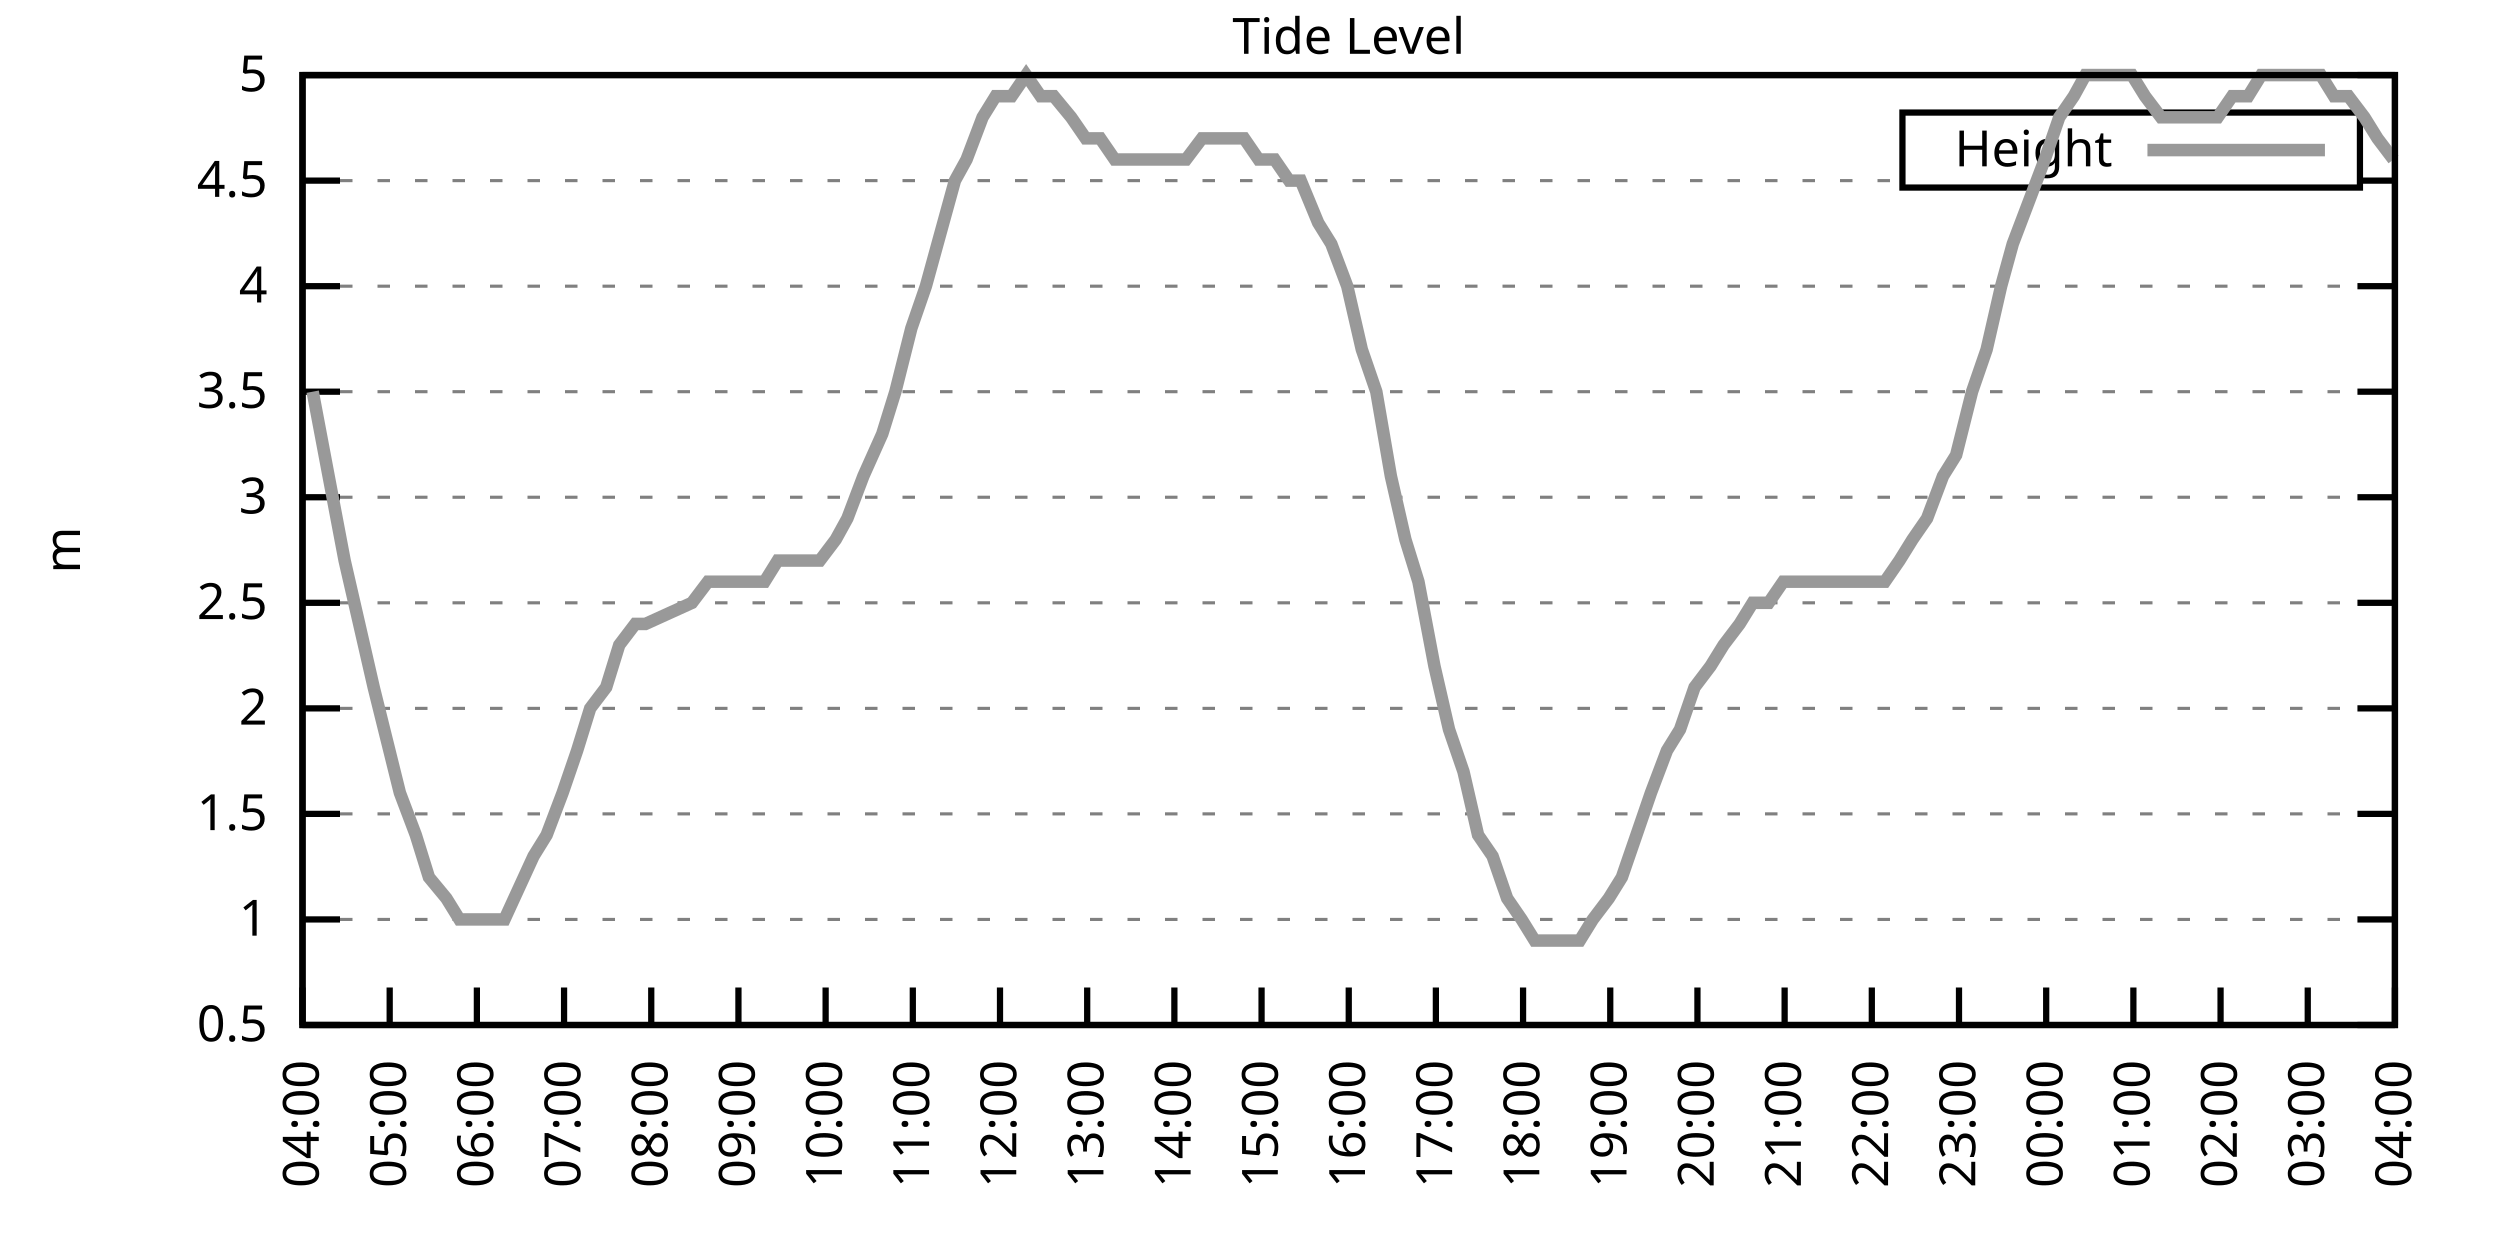
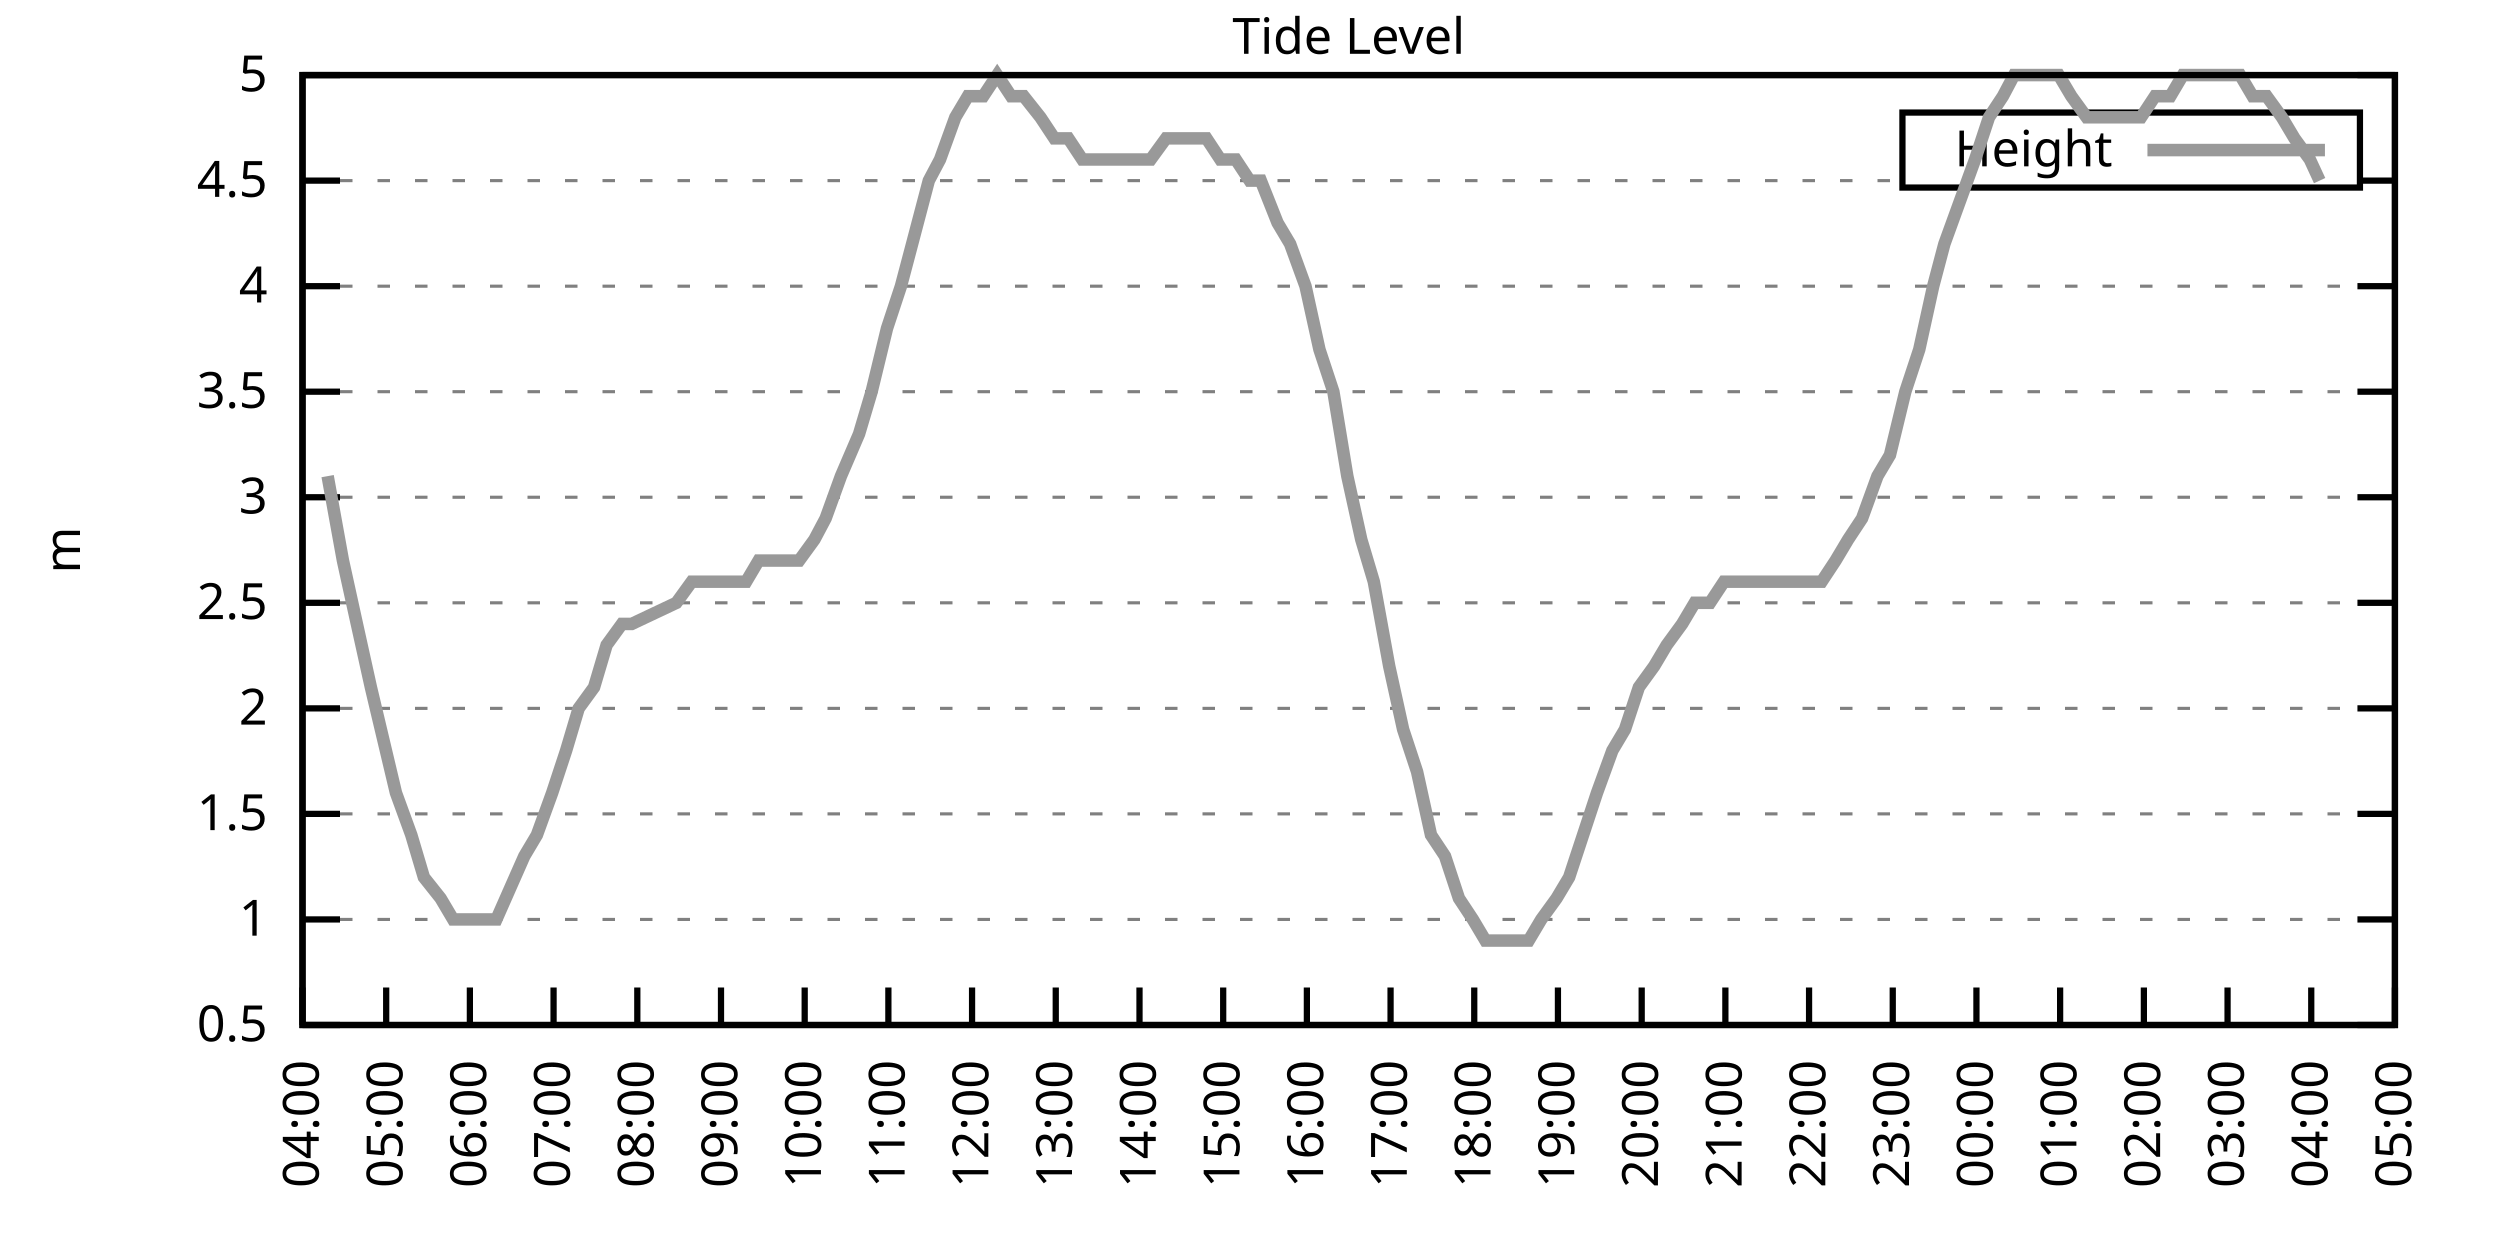
<svg xmlns="http://www.w3.org/2000/svg" xmlns:xlink="http://www.w3.org/1999/xlink" width="400" height="200" viewBox="0 0 400 200">
  <g id="gnuplot_canvas">
    <rect x="0" y="0" width="400" height="200" fill="none" />
    <defs>
      <circle id="gpDot" r="0.5" stroke-width="0.5" stroke="currentColor" />
      <path id="gpPt0" stroke-width="0.333" stroke="currentColor" d="M-1,0 h2 M0,-1 v2" />
      <path id="gpPt1" stroke-width="0.333" stroke="currentColor" d="M-1,-1 L1,1 M1,-1 L-1,1" />
      <path id="gpPt2" stroke-width="0.333" stroke="currentColor" d="M-1,0 L1,0 M0,-1 L0,1 M-1,-1 L1,1 M-1,1 L1,-1" />
      <rect id="gpPt3" stroke-width="0.333" stroke="currentColor" x="-1" y="-1" width="2" height="2" />
      <rect id="gpPt4" stroke-width="0.333" stroke="currentColor" fill="currentColor" x="-1" y="-1" width="2" height="2" />
      <circle id="gpPt5" stroke-width="0.333" stroke="currentColor" cx="0" cy="0" r="1" />
      <use xlink:href="#gpPt5" id="gpPt6" fill="currentColor" stroke="none" />
      <path id="gpPt7" stroke-width="0.333" stroke="currentColor" d="M0,-1.33 L-1.33,0.67 L1.33,0.67 z" />
      <use xlink:href="#gpPt7" id="gpPt8" fill="currentColor" stroke="none" />
      <use xlink:href="#gpPt7" id="gpPt9" stroke="currentColor" transform="rotate(180)" />
      <use xlink:href="#gpPt9" id="gpPt10" fill="currentColor" stroke="none" />
      <use xlink:href="#gpPt3" id="gpPt11" stroke="currentColor" transform="rotate(45)" />
      <use xlink:href="#gpPt11" id="gpPt12" fill="currentColor" stroke="none" />
      <path id="gpPt13" stroke-width="0.333" stroke="currentColor" d="M0,1.330 L1.265,0.411 L0.782,-1.067 L-0.782,-1.076 L-1.265,0.411 z" />
      <use xlink:href="#gpPt13" id="gpPt14" fill="currentColor" stroke="none" />
      <filter id="textbox" filterUnits="objectBoundingBox" x="0" y="0" height="1" width="1">
        <feFlood flood-color="white" flood-opacity="1" result="bgnd" />
        <feComposite in="SourceGraphic" in2="bgnd" operator="atop" />
      </filter>
      <filter id="greybox" filterUnits="objectBoundingBox" x="0" y="0" height="1" width="1">
        <feFlood flood-color="lightgrey" flood-opacity="1" result="grey" />
        <feComposite in="SourceGraphic" in2="grey" operator="atop" />
      </filter>
    </defs>
    <g fill="none" color="white" stroke="currentColor" stroke-width="1.00" stroke-linecap="butt" stroke-linejoin="miter">
</g>
    <g fill="none" color="black" stroke="currentColor" stroke-width="1.00" stroke-linecap="butt" stroke-linejoin="miter">
      <g stroke="none" shape-rendering="crispEdges">
        <polygon fill="rgb(255, 255, 255)" points="48.40,164.00 383.18,164.00 383.18,12.02 48.40,12.02 " />
      </g>
    </g>
    <g fill="none" color="black" stroke="currentColor" stroke-width="1.00" stroke-linecap="butt" stroke-linejoin="miter">
</g>
    <g fill="none" color="black" stroke="black" stroke-width="0.50" stroke-linecap="butt" stroke-linejoin="miter">
</g>
    <g fill="none" color="gray" stroke="currentColor" stroke-width="0.50" stroke-linecap="butt" stroke-linejoin="miter">
      <path stroke="gray" stroke-dasharray="2,4" class="gridline" d="M48.40,164.00 L383.19,164.00  " />
    </g>
    <g fill="none" color="gray" stroke="gray" stroke-width="1.00" stroke-linecap="butt" stroke-linejoin="miter">
</g>
    <g fill="none" color="black" stroke="currentColor" stroke-width="1.00" stroke-linecap="butt" stroke-linejoin="miter">
      <path stroke="black" d="M48.40,164.00 L54.40,164.00 M383.19,164.00 L377.19,164.00  " />
      <g transform="translate(42.80,166.60)" stroke="none" fill="black" font-family="Sans" font-size="8.00" text-anchor="end">
        <text>
          <tspan font-family="Sans"> 0.5</tspan>
        </text>
      </g>
    </g>
    <g fill="none" color="black" stroke="currentColor" stroke-width="1.00" stroke-linecap="butt" stroke-linejoin="miter">
</g>
    <g fill="none" color="black" stroke="black" stroke-width="0.50" stroke-linecap="butt" stroke-linejoin="miter">
</g>
    <g fill="none" color="gray" stroke="currentColor" stroke-width="0.50" stroke-linecap="butt" stroke-linejoin="miter">
      <path stroke="gray" stroke-dasharray="2,4" class="gridline" d="M48.40,147.11 L383.19,147.11  " />
    </g>
    <g fill="none" color="gray" stroke="gray" stroke-width="1.00" stroke-linecap="butt" stroke-linejoin="miter">
</g>
    <g fill="none" color="black" stroke="currentColor" stroke-width="1.00" stroke-linecap="butt" stroke-linejoin="miter">
      <path stroke="black" d="M48.40,147.11 L54.40,147.11 M383.19,147.11 L377.19,147.11  " />
      <g transform="translate(42.80,149.71)" stroke="none" fill="black" font-family="Sans" font-size="8.00" text-anchor="end">
        <text>
          <tspan font-family="Sans"> 1</tspan>
        </text>
      </g>
    </g>
    <g fill="none" color="black" stroke="currentColor" stroke-width="1.00" stroke-linecap="butt" stroke-linejoin="miter">
</g>
    <g fill="none" color="black" stroke="black" stroke-width="0.50" stroke-linecap="butt" stroke-linejoin="miter">
</g>
    <g fill="none" color="gray" stroke="currentColor" stroke-width="0.50" stroke-linecap="butt" stroke-linejoin="miter">
      <path stroke="gray" stroke-dasharray="2,4" class="gridline" d="M48.40,130.22 L383.19,130.22  " />
    </g>
    <g fill="none" color="gray" stroke="gray" stroke-width="1.00" stroke-linecap="butt" stroke-linejoin="miter">
</g>
    <g fill="none" color="black" stroke="currentColor" stroke-width="1.00" stroke-linecap="butt" stroke-linejoin="miter">
      <path stroke="black" d="M48.40,130.22 L54.40,130.22 M383.19,130.22 L377.19,130.22  " />
      <g transform="translate(42.80,132.82)" stroke="none" fill="black" font-family="Sans" font-size="8.00" text-anchor="end">
        <text>
          <tspan font-family="Sans"> 1.5</tspan>
        </text>
      </g>
    </g>
    <g fill="none" color="black" stroke="currentColor" stroke-width="1.00" stroke-linecap="butt" stroke-linejoin="miter">
</g>
    <g fill="none" color="black" stroke="black" stroke-width="0.50" stroke-linecap="butt" stroke-linejoin="miter">
</g>
    <g fill="none" color="gray" stroke="currentColor" stroke-width="0.50" stroke-linecap="butt" stroke-linejoin="miter">
      <path stroke="gray" stroke-dasharray="2,4" class="gridline" d="M48.40,113.34 L383.19,113.34  " />
    </g>
    <g fill="none" color="gray" stroke="gray" stroke-width="1.00" stroke-linecap="butt" stroke-linejoin="miter">
</g>
    <g fill="none" color="black" stroke="currentColor" stroke-width="1.00" stroke-linecap="butt" stroke-linejoin="miter">
      <path stroke="black" d="M48.40,113.34 L54.40,113.34 M383.19,113.34 L377.19,113.34  " />
      <g transform="translate(42.80,115.94)" stroke="none" fill="black" font-family="Sans" font-size="8.00" text-anchor="end">
        <text>
          <tspan font-family="Sans"> 2</tspan>
        </text>
      </g>
    </g>
    <g fill="none" color="black" stroke="currentColor" stroke-width="1.00" stroke-linecap="butt" stroke-linejoin="miter">
</g>
    <g fill="none" color="black" stroke="black" stroke-width="0.50" stroke-linecap="butt" stroke-linejoin="miter">
</g>
    <g fill="none" color="gray" stroke="currentColor" stroke-width="0.50" stroke-linecap="butt" stroke-linejoin="miter">
      <path stroke="gray" stroke-dasharray="2,4" class="gridline" d="M48.40,96.45 L383.19,96.45  " />
    </g>
    <g fill="none" color="gray" stroke="gray" stroke-width="1.00" stroke-linecap="butt" stroke-linejoin="miter">
</g>
    <g fill="none" color="black" stroke="currentColor" stroke-width="1.00" stroke-linecap="butt" stroke-linejoin="miter">
      <path stroke="black" d="M48.40,96.45 L54.40,96.45 M383.19,96.45 L377.19,96.45  " />
      <g transform="translate(42.80,99.05)" stroke="none" fill="black" font-family="Sans" font-size="8.00" text-anchor="end">
        <text>
          <tspan font-family="Sans"> 2.5</tspan>
        </text>
      </g>
    </g>
    <g fill="none" color="black" stroke="currentColor" stroke-width="1.00" stroke-linecap="butt" stroke-linejoin="miter">
</g>
    <g fill="none" color="black" stroke="black" stroke-width="0.50" stroke-linecap="butt" stroke-linejoin="miter">
</g>
    <g fill="none" color="gray" stroke="currentColor" stroke-width="0.50" stroke-linecap="butt" stroke-linejoin="miter">
      <path stroke="gray" stroke-dasharray="2,4" class="gridline" d="M48.40,79.56 L383.19,79.56  " />
    </g>
    <g fill="none" color="gray" stroke="gray" stroke-width="1.00" stroke-linecap="butt" stroke-linejoin="miter">
</g>
    <g fill="none" color="black" stroke="currentColor" stroke-width="1.00" stroke-linecap="butt" stroke-linejoin="miter">
      <path stroke="black" d="M48.40,79.56 L54.40,79.56 M383.19,79.56 L377.19,79.56  " />
      <g transform="translate(42.80,82.16)" stroke="none" fill="black" font-family="Sans" font-size="8.00" text-anchor="end">
        <text>
          <tspan font-family="Sans"> 3</tspan>
        </text>
      </g>
    </g>
    <g fill="none" color="black" stroke="currentColor" stroke-width="1.00" stroke-linecap="butt" stroke-linejoin="miter">
</g>
    <g fill="none" color="black" stroke="black" stroke-width="0.50" stroke-linecap="butt" stroke-linejoin="miter">
</g>
    <g fill="none" color="gray" stroke="currentColor" stroke-width="0.50" stroke-linecap="butt" stroke-linejoin="miter">
      <path stroke="gray" stroke-dasharray="2,4" class="gridline" d="M48.40,62.67 L383.19,62.67  " />
    </g>
    <g fill="none" color="gray" stroke="gray" stroke-width="1.00" stroke-linecap="butt" stroke-linejoin="miter">
</g>
    <g fill="none" color="black" stroke="currentColor" stroke-width="1.00" stroke-linecap="butt" stroke-linejoin="miter">
      <path stroke="black" d="M48.40,62.67 L54.40,62.67 M383.19,62.67 L377.19,62.67  " />
      <g transform="translate(42.80,65.27)" stroke="none" fill="black" font-family="Sans" font-size="8.00" text-anchor="end">
        <text>
          <tspan font-family="Sans"> 3.5</tspan>
        </text>
      </g>
    </g>
    <g fill="none" color="black" stroke="currentColor" stroke-width="1.00" stroke-linecap="butt" stroke-linejoin="miter">
</g>
    <g fill="none" color="black" stroke="black" stroke-width="0.50" stroke-linecap="butt" stroke-linejoin="miter">
</g>
    <g fill="none" color="gray" stroke="currentColor" stroke-width="0.50" stroke-linecap="butt" stroke-linejoin="miter">
      <path stroke="gray" stroke-dasharray="2,4" class="gridline" d="M48.40,45.79 L383.19,45.79  " />
    </g>
    <g fill="none" color="gray" stroke="gray" stroke-width="1.00" stroke-linecap="butt" stroke-linejoin="miter">
</g>
    <g fill="none" color="black" stroke="currentColor" stroke-width="1.00" stroke-linecap="butt" stroke-linejoin="miter">
      <path stroke="black" d="M48.40,45.79 L54.40,45.79 M383.19,45.79 L377.19,45.79  " />
      <g transform="translate(42.80,48.39)" stroke="none" fill="black" font-family="Sans" font-size="8.00" text-anchor="end">
        <text>
          <tspan font-family="Sans"> 4</tspan>
        </text>
      </g>
    </g>
    <g fill="none" color="black" stroke="currentColor" stroke-width="1.00" stroke-linecap="butt" stroke-linejoin="miter">
</g>
    <g fill="none" color="black" stroke="black" stroke-width="0.50" stroke-linecap="butt" stroke-linejoin="miter">
</g>
    <g fill="none" color="gray" stroke="currentColor" stroke-width="0.50" stroke-linecap="butt" stroke-linejoin="miter">
      <path stroke="gray" stroke-dasharray="2,4" class="gridline" d="M48.40,28.90 L304.39,28.90 M377.59,28.90 L383.19,28.90  " />
    </g>
    <g fill="none" color="gray" stroke="gray" stroke-width="1.00" stroke-linecap="butt" stroke-linejoin="miter">
</g>
    <g fill="none" color="black" stroke="currentColor" stroke-width="1.00" stroke-linecap="butt" stroke-linejoin="miter">
      <path stroke="black" d="M48.40,28.90 L54.40,28.90 M383.19,28.90 L377.19,28.90  " />
      <g transform="translate(42.80,31.50)" stroke="none" fill="black" font-family="Sans" font-size="8.00" text-anchor="end">
        <text>
          <tspan font-family="Sans"> 4.5</tspan>
        </text>
      </g>
    </g>
    <g fill="none" color="black" stroke="currentColor" stroke-width="1.00" stroke-linecap="butt" stroke-linejoin="miter">
</g>
    <g fill="none" color="black" stroke="black" stroke-width="0.50" stroke-linecap="butt" stroke-linejoin="miter">
</g>
    <g fill="none" color="gray" stroke="currentColor" stroke-width="0.50" stroke-linecap="butt" stroke-linejoin="miter">
      <path stroke="gray" stroke-dasharray="2,4" class="gridline" d="M48.40,12.01 L383.19,12.01  " />
    </g>
    <g fill="none" color="gray" stroke="gray" stroke-width="1.00" stroke-linecap="butt" stroke-linejoin="miter">
</g>
    <g fill="none" color="black" stroke="currentColor" stroke-width="1.00" stroke-linecap="butt" stroke-linejoin="miter">
      <path stroke="black" d="M48.40,12.01 L54.40,12.01 M383.19,12.01 L377.19,12.01  " />
      <g transform="translate(42.80,14.61)" stroke="none" fill="black" font-family="Sans" font-size="8.00" text-anchor="end">
        <text>
          <tspan font-family="Sans"> 5</tspan>
        </text>
      </g>
    </g>
    <g fill="none" color="black" stroke="currentColor" stroke-width="1.00" stroke-linecap="butt" stroke-linejoin="miter">
      <path stroke="black" d="M48.40,164.00 L48.40,158.00  " />
      <g transform="translate(51.00,169.60) rotate(270.00)" stroke="none" fill="black" font-family="Sans" font-size="8.00" text-anchor="end">
        <text>
          <tspan font-family="Sans">04:00</tspan>
        </text>
      </g>
    </g>
    <g fill="none" color="black" stroke="currentColor" stroke-width="1.00" stroke-linecap="butt" stroke-linejoin="miter">
-       <path stroke="black" d="M62.35,164.00 L62.35,158.00  " />
-       <g transform="translate(64.95,169.60) rotate(270.00)" stroke="none" fill="black" font-family="Sans" font-size="8.00" text-anchor="end">
+       <path stroke="black" d="M61.79,164.00 L61.79,158.00  " />
+       <g transform="translate(64.39,169.60) rotate(270.00)" stroke="none" fill="black" font-family="Sans" font-size="8.00" text-anchor="end">
        <text>
          <tspan font-family="Sans">05:00</tspan>
        </text>
      </g>
    </g>
    <g fill="none" color="black" stroke="currentColor" stroke-width="1.00" stroke-linecap="butt" stroke-linejoin="miter">
-       <path stroke="black" d="M76.30,164.00 L76.30,158.00  " />
-       <g transform="translate(78.90,169.60) rotate(270.00)" stroke="none" fill="black" font-family="Sans" font-size="8.00" text-anchor="end">
+       <path stroke="black" d="M75.18,164.00 L75.18,158.00  " />
+       <g transform="translate(77.78,169.60) rotate(270.00)" stroke="none" fill="black" font-family="Sans" font-size="8.00" text-anchor="end">
        <text>
          <tspan font-family="Sans">06:00</tspan>
        </text>
      </g>
    </g>
    <g fill="none" color="black" stroke="currentColor" stroke-width="1.00" stroke-linecap="butt" stroke-linejoin="miter">
-       <path stroke="black" d="M90.25,164.00 L90.25,158.00  " />
-       <g transform="translate(92.85,169.60) rotate(270.00)" stroke="none" fill="black" font-family="Sans" font-size="8.00" text-anchor="end">
+       <path stroke="black" d="M88.57,164.00 L88.57,158.00  " />
+       <g transform="translate(91.17,169.60) rotate(270.00)" stroke="none" fill="black" font-family="Sans" font-size="8.00" text-anchor="end">
        <text>
          <tspan font-family="Sans">07:00</tspan>
        </text>
      </g>
    </g>
    <g fill="none" color="black" stroke="currentColor" stroke-width="1.00" stroke-linecap="butt" stroke-linejoin="miter">
-       <path stroke="black" d="M104.20,164.00 L104.20,158.00  " />
-       <g transform="translate(106.80,169.60) rotate(270.00)" stroke="none" fill="black" font-family="Sans" font-size="8.00" text-anchor="end">
+       <path stroke="black" d="M101.97,164.00 L101.97,158.00  " />
+       <g transform="translate(104.57,169.60) rotate(270.00)" stroke="none" fill="black" font-family="Sans" font-size="8.00" text-anchor="end">
        <text>
          <tspan font-family="Sans">08:00</tspan>
        </text>
      </g>
    </g>
    <g fill="none" color="black" stroke="currentColor" stroke-width="1.00" stroke-linecap="butt" stroke-linejoin="miter">
-       <path stroke="black" d="M118.15,164.00 L118.15,158.00  " />
-       <g transform="translate(120.75,169.60) rotate(270.00)" stroke="none" fill="black" font-family="Sans" font-size="8.00" text-anchor="end">
+       <path stroke="black" d="M115.36,164.00 L115.36,158.00  " />
+       <g transform="translate(117.96,169.60) rotate(270.00)" stroke="none" fill="black" font-family="Sans" font-size="8.00" text-anchor="end">
        <text>
          <tspan font-family="Sans">09:00</tspan>
        </text>
      </g>
    </g>
    <g fill="none" color="black" stroke="currentColor" stroke-width="1.00" stroke-linecap="butt" stroke-linejoin="miter">
-       <path stroke="black" d="M132.10,164.00 L132.10,158.00  " />
-       <g transform="translate(134.70,169.60) rotate(270.00)" stroke="none" fill="black" font-family="Sans" font-size="8.00" text-anchor="end">
+       <path stroke="black" d="M128.75,164.00 L128.75,158.00  " />
+       <g transform="translate(131.35,169.60) rotate(270.00)" stroke="none" fill="black" font-family="Sans" font-size="8.00" text-anchor="end">
        <text>
          <tspan font-family="Sans">10:00</tspan>
        </text>
      </g>
    </g>
    <g fill="none" color="black" stroke="currentColor" stroke-width="1.00" stroke-linecap="butt" stroke-linejoin="miter">
-       <path stroke="black" d="M146.05,164.00 L146.05,158.00  " />
-       <g transform="translate(148.65,169.60) rotate(270.00)" stroke="none" fill="black" font-family="Sans" font-size="8.00" text-anchor="end">
+       <path stroke="black" d="M142.14,164.00 L142.14,158.00  " />
+       <g transform="translate(144.74,169.60) rotate(270.00)" stroke="none" fill="black" font-family="Sans" font-size="8.00" text-anchor="end">
        <text>
          <tspan font-family="Sans">11:00</tspan>
        </text>
      </g>
    </g>
    <g fill="none" color="black" stroke="currentColor" stroke-width="1.00" stroke-linecap="butt" stroke-linejoin="miter">
-       <path stroke="black" d="M160.00,164.00 L160.00,158.00  " />
-       <g transform="translate(162.60,169.60) rotate(270.00)" stroke="none" fill="black" font-family="Sans" font-size="8.00" text-anchor="end">
+       <path stroke="black" d="M155.53,164.00 L155.53,158.00  " />
+       <g transform="translate(158.13,169.60) rotate(270.00)" stroke="none" fill="black" font-family="Sans" font-size="8.00" text-anchor="end">
        <text>
          <tspan font-family="Sans">12:00</tspan>
        </text>
      </g>
    </g>
    <g fill="none" color="black" stroke="currentColor" stroke-width="1.00" stroke-linecap="butt" stroke-linejoin="miter">
-       <path stroke="black" d="M173.95,164.00 L173.95,158.00  " />
-       <g transform="translate(176.55,169.60) rotate(270.00)" stroke="none" fill="black" font-family="Sans" font-size="8.00" text-anchor="end">
+       <path stroke="black" d="M168.92,164.00 L168.92,158.00  " />
+       <g transform="translate(171.52,169.60) rotate(270.00)" stroke="none" fill="black" font-family="Sans" font-size="8.00" text-anchor="end">
        <text>
          <tspan font-family="Sans">13:00</tspan>
        </text>
      </g>
    </g>
    <g fill="none" color="black" stroke="currentColor" stroke-width="1.00" stroke-linecap="butt" stroke-linejoin="miter">
-       <path stroke="black" d="M187.90,164.00 L187.90,158.00  " />
-       <g transform="translate(190.50,169.60) rotate(270.00)" stroke="none" fill="black" font-family="Sans" font-size="8.00" text-anchor="end">
+       <path stroke="black" d="M182.32,164.00 L182.32,158.00  " />
+       <g transform="translate(184.92,169.60) rotate(270.00)" stroke="none" fill="black" font-family="Sans" font-size="8.00" text-anchor="end">
        <text>
          <tspan font-family="Sans">14:00</tspan>
        </text>
      </g>
    </g>
    <g fill="none" color="black" stroke="currentColor" stroke-width="1.00" stroke-linecap="butt" stroke-linejoin="miter">
-       <path stroke="black" d="M201.85,164.00 L201.85,158.00  " />
-       <g transform="translate(204.45,169.60) rotate(270.00)" stroke="none" fill="black" font-family="Sans" font-size="8.00" text-anchor="end">
+       <path stroke="black" d="M195.71,164.00 L195.71,158.00  " />
+       <g transform="translate(198.31,169.60) rotate(270.00)" stroke="none" fill="black" font-family="Sans" font-size="8.00" text-anchor="end">
        <text>
          <tspan font-family="Sans">15:00</tspan>
        </text>
      </g>
    </g>
    <g fill="none" color="black" stroke="currentColor" stroke-width="1.00" stroke-linecap="butt" stroke-linejoin="miter">
-       <path stroke="black" d="M215.80,164.00 L215.80,158.00  " />
-       <g transform="translate(218.40,169.60) rotate(270.00)" stroke="none" fill="black" font-family="Sans" font-size="8.00" text-anchor="end">
+       <path stroke="black" d="M209.10,164.00 L209.10,158.00  " />
+       <g transform="translate(211.70,169.60) rotate(270.00)" stroke="none" fill="black" font-family="Sans" font-size="8.00" text-anchor="end">
        <text>
          <tspan font-family="Sans">16:00</tspan>
        </text>
      </g>
    </g>
    <g fill="none" color="black" stroke="currentColor" stroke-width="1.00" stroke-linecap="butt" stroke-linejoin="miter">
-       <path stroke="black" d="M229.74,164.00 L229.74,158.00  " />
-       <g transform="translate(232.34,169.60) rotate(270.00)" stroke="none" fill="black" font-family="Sans" font-size="8.00" text-anchor="end">
+       <path stroke="black" d="M222.49,164.00 L222.49,158.00  " />
+       <g transform="translate(225.09,169.60) rotate(270.00)" stroke="none" fill="black" font-family="Sans" font-size="8.00" text-anchor="end">
        <text>
          <tspan font-family="Sans">17:00</tspan>
        </text>
      </g>
    </g>
    <g fill="none" color="black" stroke="currentColor" stroke-width="1.00" stroke-linecap="butt" stroke-linejoin="miter">
-       <path stroke="black" d="M243.69,164.00 L243.69,158.00  " />
-       <g transform="translate(246.29,169.60) rotate(270.00)" stroke="none" fill="black" font-family="Sans" font-size="8.00" text-anchor="end">
+       <path stroke="black" d="M235.88,164.00 L235.88,158.00  " />
+       <g transform="translate(238.48,169.60) rotate(270.00)" stroke="none" fill="black" font-family="Sans" font-size="8.00" text-anchor="end">
        <text>
          <tspan font-family="Sans">18:00</tspan>
        </text>
      </g>
    </g>
    <g fill="none" color="black" stroke="currentColor" stroke-width="1.00" stroke-linecap="butt" stroke-linejoin="miter">
-       <path stroke="black" d="M257.64,164.00 L257.64,158.00  " />
-       <g transform="translate(260.24,169.60) rotate(270.00)" stroke="none" fill="black" font-family="Sans" font-size="8.00" text-anchor="end">
+       <path stroke="black" d="M249.27,164.00 L249.27,158.00  " />
+       <g transform="translate(251.87,169.60) rotate(270.00)" stroke="none" fill="black" font-family="Sans" font-size="8.00" text-anchor="end">
        <text>
          <tspan font-family="Sans">19:00</tspan>
        </text>
      </g>
    </g>
    <g fill="none" color="black" stroke="currentColor" stroke-width="1.00" stroke-linecap="butt" stroke-linejoin="miter">
-       <path stroke="black" d="M271.59,164.00 L271.59,158.00  " />
-       <g transform="translate(274.19,169.60) rotate(270.00)" stroke="none" fill="black" font-family="Sans" font-size="8.00" text-anchor="end">
+       <path stroke="black" d="M262.67,164.00 L262.67,158.00  " />
+       <g transform="translate(265.27,169.60) rotate(270.00)" stroke="none" fill="black" font-family="Sans" font-size="8.00" text-anchor="end">
        <text>
          <tspan font-family="Sans">20:00</tspan>
        </text>
      </g>
    </g>
    <g fill="none" color="black" stroke="currentColor" stroke-width="1.00" stroke-linecap="butt" stroke-linejoin="miter">
-       <path stroke="black" d="M285.54,164.00 L285.54,158.00  " />
-       <g transform="translate(288.14,169.60) rotate(270.00)" stroke="none" fill="black" font-family="Sans" font-size="8.00" text-anchor="end">
+       <path stroke="black" d="M276.06,164.00 L276.06,158.00  " />
+       <g transform="translate(278.66,169.60) rotate(270.00)" stroke="none" fill="black" font-family="Sans" font-size="8.00" text-anchor="end">
        <text>
          <tspan font-family="Sans">21:00</tspan>
        </text>
      </g>
    </g>
    <g fill="none" color="black" stroke="currentColor" stroke-width="1.00" stroke-linecap="butt" stroke-linejoin="miter">
-       <path stroke="black" d="M299.49,164.00 L299.49,158.00  " />
-       <g transform="translate(302.09,169.60) rotate(270.00)" stroke="none" fill="black" font-family="Sans" font-size="8.00" text-anchor="end">
+       <path stroke="black" d="M289.45,164.00 L289.45,158.00  " />
+       <g transform="translate(292.05,169.60) rotate(270.00)" stroke="none" fill="black" font-family="Sans" font-size="8.00" text-anchor="end">
        <text>
          <tspan font-family="Sans">22:00</tspan>
        </text>
      </g>
    </g>
    <g fill="none" color="black" stroke="currentColor" stroke-width="1.00" stroke-linecap="butt" stroke-linejoin="miter">
-       <path stroke="black" d="M313.44,164.00 L313.44,158.00  " />
-       <g transform="translate(316.04,169.60) rotate(270.00)" stroke="none" fill="black" font-family="Sans" font-size="8.00" text-anchor="end">
+       <path stroke="black" d="M302.84,164.00 L302.84,158.00  " />
+       <g transform="translate(305.44,169.60) rotate(270.00)" stroke="none" fill="black" font-family="Sans" font-size="8.00" text-anchor="end">
        <text>
          <tspan font-family="Sans">23:00</tspan>
        </text>
      </g>
    </g>
    <g fill="none" color="black" stroke="currentColor" stroke-width="1.00" stroke-linecap="butt" stroke-linejoin="miter">
-       <path stroke="black" d="M327.39,164.00 L327.39,158.00  " />
-       <g transform="translate(329.99,169.60) rotate(270.00)" stroke="none" fill="black" font-family="Sans" font-size="8.00" text-anchor="end">
+       <path stroke="black" d="M316.23,164.00 L316.23,158.00  " />
+       <g transform="translate(318.83,169.60) rotate(270.00)" stroke="none" fill="black" font-family="Sans" font-size="8.00" text-anchor="end">
        <text>
          <tspan font-family="Sans">00:00</tspan>
        </text>
      </g>
    </g>
    <g fill="none" color="black" stroke="currentColor" stroke-width="1.00" stroke-linecap="butt" stroke-linejoin="miter">
-       <path stroke="black" d="M341.34,164.00 L341.34,158.00  " />
-       <g transform="translate(343.94,169.60) rotate(270.00)" stroke="none" fill="black" font-family="Sans" font-size="8.00" text-anchor="end">
+       <path stroke="black" d="M329.62,164.00 L329.62,158.00  " />
+       <g transform="translate(332.22,169.60) rotate(270.00)" stroke="none" fill="black" font-family="Sans" font-size="8.00" text-anchor="end">
        <text>
          <tspan font-family="Sans">01:00</tspan>
        </text>
      </g>
    </g>
    <g fill="none" color="black" stroke="currentColor" stroke-width="1.00" stroke-linecap="butt" stroke-linejoin="miter">
-       <path stroke="black" d="M355.29,164.00 L355.29,158.00  " />
-       <g transform="translate(357.89,169.60) rotate(270.00)" stroke="none" fill="black" font-family="Sans" font-size="8.00" text-anchor="end">
+       <path stroke="black" d="M343.02,164.00 L343.02,158.00  " />
+       <g transform="translate(345.62,169.60) rotate(270.00)" stroke="none" fill="black" font-family="Sans" font-size="8.00" text-anchor="end">
        <text>
          <tspan font-family="Sans">02:00</tspan>
        </text>
      </g>
    </g>
    <g fill="none" color="black" stroke="currentColor" stroke-width="1.00" stroke-linecap="butt" stroke-linejoin="miter">
-       <path stroke="black" d="M369.24,164.00 L369.24,158.00  " />
-       <g transform="translate(371.84,169.60) rotate(270.00)" stroke="none" fill="black" font-family="Sans" font-size="8.00" text-anchor="end">
+       <path stroke="black" d="M356.41,164.00 L356.41,158.00  " />
+       <g transform="translate(359.01,169.60) rotate(270.00)" stroke="none" fill="black" font-family="Sans" font-size="8.00" text-anchor="end">
        <text>
          <tspan font-family="Sans">03:00</tspan>
+         </text>
+       </g>
+     </g>
+     <g fill="none" color="black" stroke="currentColor" stroke-width="1.00" stroke-linecap="butt" stroke-linejoin="miter">
+       <path stroke="black" d="M369.80,164.00 L369.80,158.00  " />
+       <g transform="translate(372.40,169.60) rotate(270.00)" stroke="none" fill="black" font-family="Sans" font-size="8.00" text-anchor="end">
+         <text>
+           <tspan font-family="Sans">04:00</tspan>
        </text>
      </g>
    </g>
    <g fill="none" color="black" stroke="currentColor" stroke-width="1.00" stroke-linecap="butt" stroke-linejoin="miter">
      <path stroke="black" d="M383.19,164.00 L383.19,158.00  " />
      <g transform="translate(385.79,169.60) rotate(270.00)" stroke="none" fill="black" font-family="Sans" font-size="8.00" text-anchor="end">
        <text>
-           <tspan font-family="Sans">04:00</tspan>
+           <tspan font-family="Sans">05:00</tspan>
        </text>
      </g>
    </g>
    <g fill="none" color="black" stroke="currentColor" stroke-width="1.00" stroke-linecap="butt" stroke-linejoin="miter">
</g>
    <g fill="none" color="black" stroke="currentColor" stroke-width="1.00" stroke-linecap="butt" stroke-linejoin="miter">
      <path stroke="black" d="M48.40,12.01 L48.40,164.00 L383.19,164.00 L383.19,12.01 L48.40,12.01 Z  " />
    </g>
    <g fill="none" color="black" stroke="currentColor" stroke-width="1.00" stroke-linecap="butt" stroke-linejoin="miter">
</g>
    <g fill="none" color="black" stroke="currentColor" stroke-width="1.00" stroke-linecap="butt" stroke-linejoin="miter">
      <path stroke="black" d="M304.39,30.01 L304.39,18.01 L377.59,18.01 L377.59,30.01 L304.39,30.01 Z  " />
    </g>
    <g id="Tide_level_plot_1">
      <g fill="none" color="white" stroke="black" stroke-width="2.00" stroke-linecap="butt" stroke-linejoin="miter">
</g>
      <g fill="none" color="black" stroke="currentColor" stroke-width="2.00" stroke-linecap="butt" stroke-linejoin="miter">
        <g transform="translate(337.99,26.61)" stroke="none" fill="black" font-family="Sans" font-size="8.00" text-anchor="end">
          <text>
            <tspan font-family="Sans">Height</tspan>
          </text>
        </g>
      </g>
      <g fill="none" color="black" stroke="currentColor" stroke-width="2.00" stroke-linecap="butt" stroke-linejoin="miter">
-         <path stroke="rgb(153, 153, 153)" d="M343.59,24.01 L371.99,24.01 M50.03,62.67 L52.58,76.18 L55.14,89.69 L57.47,99.83 L59.79,109.96 L63.98,126.85   L66.53,133.60 L68.63,140.36 L71.42,143.73 L73.51,147.11 L76.07,147.11 L78.16,147.11 L80.72,147.11 L85.37,136.98   L87.46,133.60 L90.02,126.85 L92.34,120.09 L94.43,113.34 L96.99,109.96 L99.08,103.20 L101.64,99.83 L103.27,99.83   L110.71,96.45 L113.27,93.07 L115.36,93.07 L117.45,93.07 L120.24,93.07 L122.33,93.07 L124.43,89.69 L127.22,89.69   L129.54,89.69 L131.17,89.69 L133.72,86.32 L135.58,82.94 L138.14,76.18 L141.16,69.43 L143.26,62.67 L145.81,52.54   L148.14,45.79 L150.00,39.03 L152.79,28.90 L154.65,25.52 L157.21,18.77 L159.30,15.39 L161.86,15.39 L164.18,12.01   L166.51,15.39 L168.60,15.39 L171.39,18.77 L173.71,22.14 L176.04,22.14 L178.36,25.52 L180.46,25.52 L183.01,25.52   L185.11,25.52 L187.43,25.52 L189.76,25.52 L192.31,22.14 L194.41,22.14 L196.73,22.14 L199.06,22.14 L201.38,25.52   L203.94,25.52 L206.26,28.90 L208.12,28.90 L210.91,35.65 L213.01,39.03 L215.56,45.79 L217.89,55.92 L220.21,62.67   L222.54,76.18 L224.86,86.32 L226.95,93.07 L229.51,106.58 L231.84,116.71 L234.16,123.47 L236.49,133.60 L238.81,136.98   L241.14,143.73 L243.46,147.11 L245.55,150.49 L248.11,150.49 L250.20,150.49 L252.76,150.49 L254.85,147.11 L257.41,143.73   L259.50,140.36 L261.83,133.60 L264.15,126.85 L266.71,120.09 L268.80,116.71 L271.13,109.96 L273.69,106.58 L275.78,103.20   L278.34,99.83 L280.43,96.45 L282.99,96.45 L285.31,93.07 L287.64,93.07 L289.73,93.07 L292.05,93.07 L294.61,93.07   L296.94,93.07 L299.03,93.07 L301.58,93.07 L303.91,89.69 L306.00,86.32 L308.33,82.94 L310.88,76.18 L312.98,72.81   L315.53,62.67 L317.86,55.92 L320.18,45.79 L322.04,39.03 L324.60,32.28 L327.16,25.52 L329.48,18.77 L331.81,15.39   L333.67,12.01 L335.99,12.01 L338.55,12.01 L341.11,12.01 L343.20,15.39 L345.76,18.77 L347.62,18.77 L350.41,18.77   L352.73,18.77 L354.83,18.77 L357.15,15.39 L359.71,15.39 L361.80,12.01 L364.13,12.01 L366.45,12.01 L369.01,12.01   L371.33,12.01 L373.43,15.39 L375.75,15.39 L378.31,18.77 L380.40,22.14 L382.96,25.52  " />
+         <path stroke="rgb(153, 153, 153)" d="M343.59,24.01 L371.99,24.01 M52.42,76.18 L54.87,89.69 L57.10,99.83 L59.34,109.96 L63.35,126.85 L65.81,133.60   L67.82,140.36 L70.50,143.73 L72.50,147.11 L74.96,147.11 L76.97,147.11 L79.42,147.11 L83.89,136.98 L85.90,133.60   L88.35,126.85 L90.58,120.09 L92.59,113.34 L95.05,109.96 L97.06,103.20 L99.51,99.83 L101.07,99.83 L108.22,96.45   L110.67,93.07 L112.68,93.07 L114.69,93.07 L117.37,93.07 L119.38,93.07 L121.38,89.69 L124.06,89.69 L126.29,89.69   L127.86,89.69 L130.31,86.32 L132.10,82.94 L134.55,76.18 L137.45,69.43 L139.46,62.67 L141.92,52.54 L144.15,45.79   L145.94,39.03 L148.61,28.90 L150.40,25.52 L152.85,18.77 L154.86,15.39 L157.32,15.39 L159.55,12.01 L161.78,15.39   L163.79,15.39 L166.47,18.77 L168.70,22.14 L170.93,22.14 L173.17,25.52 L175.17,25.52 L177.63,25.52 L179.64,25.52   L181.87,25.52 L184.10,25.52 L186.56,22.14 L188.57,22.14 L190.80,22.14 L193.03,22.14 L195.26,25.52 L197.72,25.52   L199.95,28.90 L201.73,28.90 L204.41,35.65 L206.42,39.03 L208.88,45.79 L211.11,55.92 L213.34,62.67 L215.57,76.18   L217.80,86.32 L219.81,93.07 L222.27,106.58 L224.50,116.71 L226.73,123.47 L228.96,133.60 L231.20,136.98 L233.43,143.73   L235.66,147.11 L237.67,150.49 L240.12,150.49 L242.13,150.49 L244.59,150.49 L246.60,147.11 L249.05,143.73 L251.06,140.36   L253.29,133.60 L255.52,126.85 L257.98,120.09 L259.99,116.71 L262.22,109.96 L264.67,106.58 L266.68,103.20 L269.14,99.83   L271.15,96.45 L273.60,96.45 L275.83,93.07 L278.07,93.07 L280.07,93.07 L282.31,93.07 L284.76,93.07 L286.99,93.07   L289.00,93.07 L291.46,93.07 L293.69,89.69 L295.70,86.32 L297.93,82.94 L300.39,76.18 L302.39,72.81 L304.85,62.67   L307.08,55.92 L309.31,45.79 L311.10,39.03 L313.55,32.28 L316.01,25.52 L318.24,18.77 L320.47,15.39 L322.26,12.01   L324.49,12.01 L326.95,12.01 L329.40,12.01 L331.41,15.39 L333.86,18.77 L335.65,18.77 L338.33,18.77 L340.56,18.77   L342.57,18.77 L344.80,15.39 L347.26,15.39 L349.26,12.01 L351.50,12.01 L353.73,12.01 L356.18,12.01 L358.42,12.01   L360.42,15.39 L362.66,15.39 L365.11,18.77 L367.12,22.14 L369.58,25.52 L371.14,28.90  " />
      </g>
    </g>
    <g fill="none" color="black" stroke="currentColor" stroke-width="2.00" stroke-linecap="butt" stroke-linejoin="miter">
</g>
    <g fill="none" color="black" stroke="black" stroke-width="1.00" stroke-linecap="butt" stroke-linejoin="miter">
</g>
    <g fill="none" color="black" stroke="currentColor" stroke-width="1.00" stroke-linecap="butt" stroke-linejoin="miter">
      <path stroke="black" d="M48.40,12.01 L48.40,164.00 L383.19,164.00 L383.19,12.01 L48.40,12.01 Z  " />
      <g transform="translate(12.80,88.01) rotate(270.00)" stroke="none" fill="black" font-family="Sans" font-size="8.00" text-anchor="middle">
        <text>
          <tspan font-family="Sans">m</tspan>
        </text>
      </g>
    </g>
    <g fill="none" color="black" stroke="currentColor" stroke-width="1.00" stroke-linecap="butt" stroke-linejoin="miter">
</g>
    <g fill="none" color="black" stroke="currentColor" stroke-width="1.00" stroke-linecap="butt" stroke-linejoin="miter">
      <g transform="translate(215.79,8.61)" stroke="none" fill="black" font-family="Sans" font-size="8.00" text-anchor="middle">
        <text>
          <tspan font-family="Sans">Tide Level</tspan>
        </text>
      </g>
    </g>
    <g fill="none" color="black" stroke="currentColor" stroke-width="1.00" stroke-linecap="butt" stroke-linejoin="miter">
</g>
  </g>
</svg>
